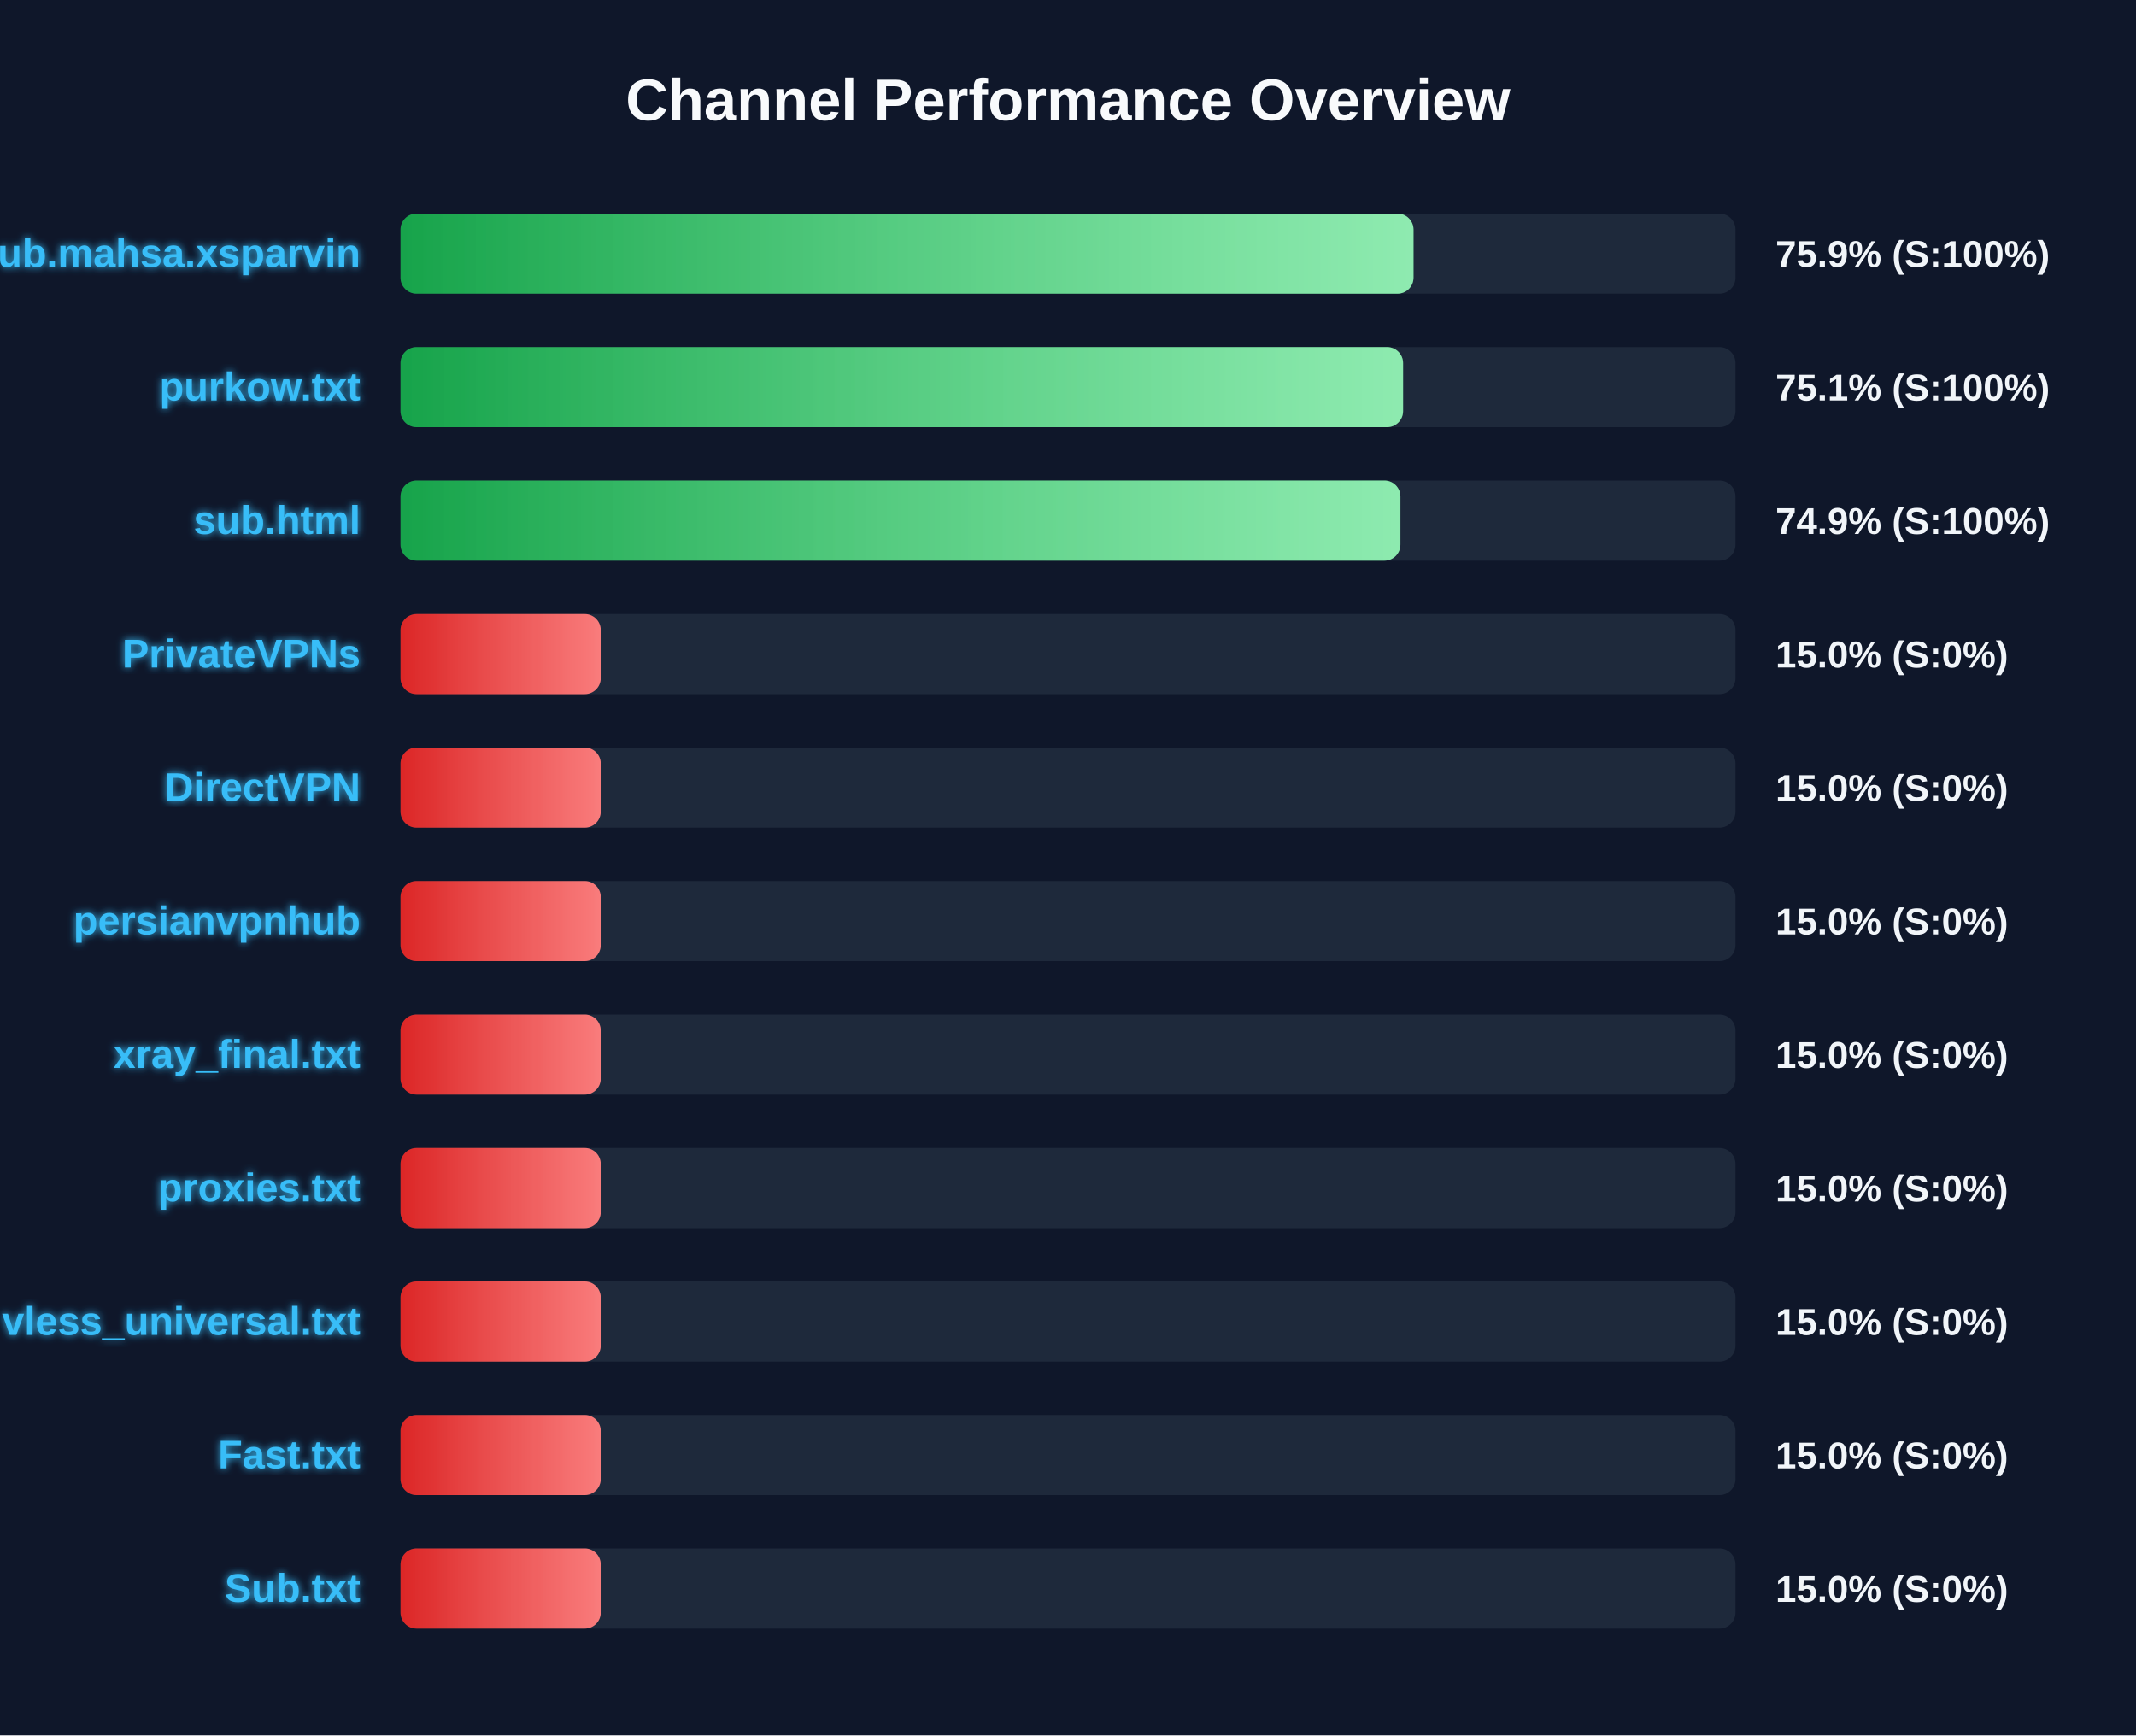
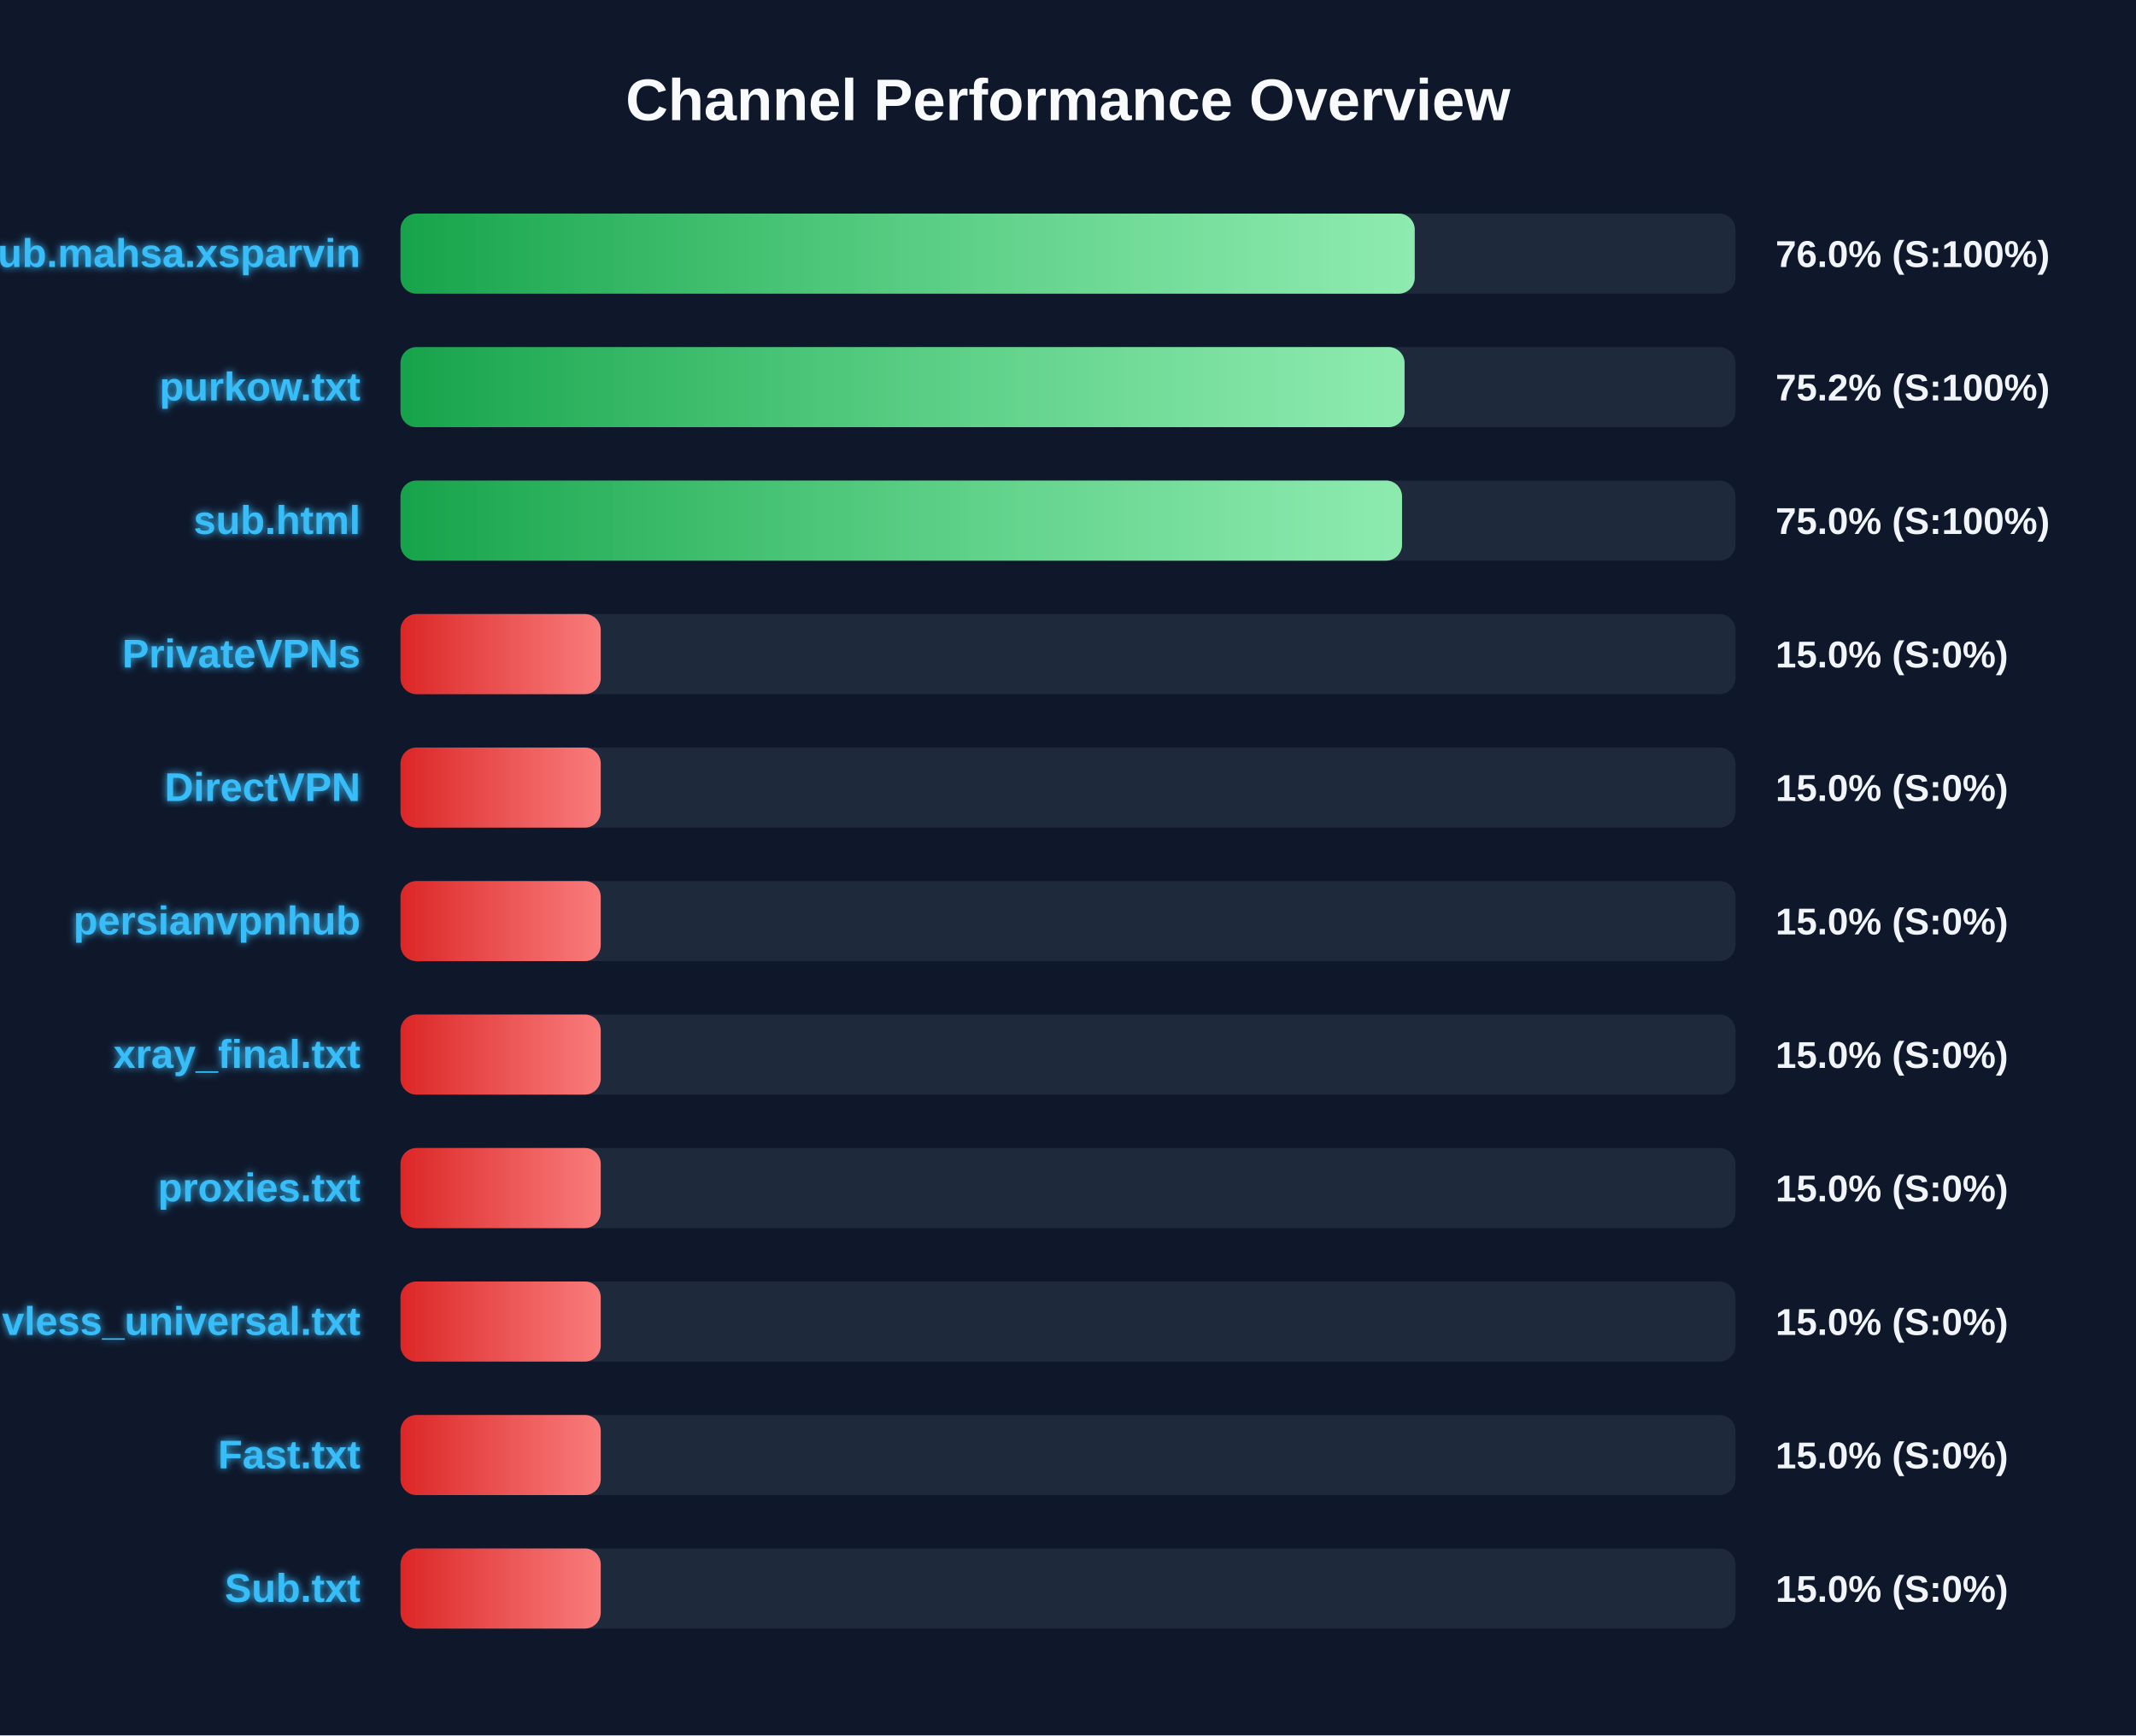
<svg xmlns="http://www.w3.org/2000/svg" width="800" height="650" version="1.1">
  <defs>
    <linearGradient id="grad-green" x1="0%" y1="0%" x2="100%" y2="0%">
      <stop offset="0%" stop-color="#16a34a" />
      <stop offset="100%" stop-color="#4ade80" />
    </linearGradient>
    <linearGradient id="grad-yellow" x1="0%" y1="0%" x2="100%" y2="0%">
      <stop offset="0%" stop-color="#ca8a04" />
      <stop offset="100%" stop-color="#fde047" />
    </linearGradient>
    <linearGradient id="grad-red" x1="0%" y1="0%" x2="100%" y2="0%">
      <stop offset="0%" stop-color="#dc2626" />
      <stop offset="100%" stop-color="#f87171" />
    </linearGradient>
    <linearGradient id="shimmer" x1="0%" y1="0%" x2="100%" y2="0%">
      <stop offset="0%" stop-color="rgba(255,255,255,0)" />
      <stop offset="50%" stop-color="rgba(255,255,255,0.4)" />
      <stop offset="100%" stop-color="rgba(255,255,255,0)" />
    </linearGradient>
    <filter id="glow" x="-20%" y="-20%" width="140%" height="140%">
      <feGaussianBlur stdDeviation="1.5" result="blur" />
      <feComposite in="SourceGraphic" in2="blur" operator="over" />
    </filter>
  </defs>
  <style>
        .bg-rect { fill: #0f172a; }
        .title { font: bold 22px 'Segoe UI', Arial, sans-serif; fill: #f8fafc; }
        .row { font: bold 15px 'Segoe UI', Arial, sans-serif; fill: #38bdf8; filter: url(#glow); }
        .score { font: bold 14px 'Segoe UI', Arial, sans-serif; fill: #f1f5f9; }
        @keyframes shimmer-anim {
            0% { transform: translateX(-100%); }
            100% { transform: translateX(200%); }
        }
        .shimmer-rect {
            animation: shimmer-anim 2.5s infinite linear;
        }
    </style>
  <rect width="100%" height="100%" class="bg-rect" />
  <text x="400" y="45" text-anchor="middle" class="title">Channel Performance Overview</text>
  <rect x="150" y="80" width="500" height="30" fill="#1e293b" rx="6" />
  <clipPath id="clip-0">
-     <rect x="150" y="80" width="379.4" height="30" rx="6" />
+     <rect x="150" y="80" width="379.85" height="30" rx="6" />
  </clipPath>
-   <rect x="150" y="80" width="379.4" height="30" fill="url(#grad-green)" rx="6" />
+   <rect x="150" y="80" width="379.85" height="30" fill="url(#grad-green)" rx="6" />
  <g clip-path="url(#clip-0)">
    <rect x="150" y="80" width="100%" height="30" fill="url(#shimmer)" class="shimmer-rect" />
  </g>
  <text x="135" y="100" text-anchor="end" class="row">Sub.mahsa.xsparvin</text>
-   <text x="665" y="100" text-anchor="start" class="score">75.9% (S:100%)</text>
+   <text x="665" y="100" text-anchor="start" class="score">76.0% (S:100%)</text>
  <rect x="150" y="130" width="500" height="30" fill="#1e293b" rx="6" />
  <clipPath id="clip-1">
-     <rect x="150" y="130" width="375.5" height="30" rx="6" />
+     <rect x="150" y="130" width="376.05" height="30" rx="6" />
  </clipPath>
-   <rect x="150" y="130" width="375.5" height="30" fill="url(#grad-green)" rx="6" />
+   <rect x="150" y="130" width="376.05" height="30" fill="url(#grad-green)" rx="6" />
  <g clip-path="url(#clip-1)">
    <rect x="150" y="130" width="100%" height="30" fill="url(#shimmer)" class="shimmer-rect" />
  </g>
  <text x="135" y="150" text-anchor="end" class="row">purkow.txt</text>
-   <text x="665" y="150" text-anchor="start" class="score">75.1% (S:100%)</text>
+   <text x="665" y="150" text-anchor="start" class="score">75.2% (S:100%)</text>
  <rect x="150" y="180" width="500" height="30" fill="#1e293b" rx="6" />
  <clipPath id="clip-2">
-     <rect x="150" y="180" width="374.5" height="30" rx="6" />
+     <rect x="150" y="180" width="375.1" height="30" rx="6" />
  </clipPath>
-   <rect x="150" y="180" width="374.5" height="30" fill="url(#grad-green)" rx="6" />
+   <rect x="150" y="180" width="375.1" height="30" fill="url(#grad-green)" rx="6" />
  <g clip-path="url(#clip-2)">
    <rect x="150" y="180" width="100%" height="30" fill="url(#shimmer)" class="shimmer-rect" />
  </g>
  <text x="135" y="200" text-anchor="end" class="row">sub.html</text>
-   <text x="665" y="200" text-anchor="start" class="score">74.9% (S:100%)</text>
+   <text x="665" y="200" text-anchor="start" class="score">75.0% (S:100%)</text>
  <rect x="150" y="230" width="500" height="30" fill="#1e293b" rx="6" />
  <clipPath id="clip-3">
    <rect x="150" y="230" width="75.0" height="30" rx="6" />
  </clipPath>
  <rect x="150" y="230" width="75.0" height="30" fill="url(#grad-red)" rx="6" />
  <g clip-path="url(#clip-3)">
    <rect x="150" y="230" width="100%" height="30" fill="url(#shimmer)" class="shimmer-rect" />
  </g>
  <text x="135" y="250" text-anchor="end" class="row">PrivateVPNs</text>
  <text x="665" y="250" text-anchor="start" class="score">15.0% (S:0%)</text>
  <rect x="150" y="280" width="500" height="30" fill="#1e293b" rx="6" />
  <clipPath id="clip-4">
    <rect x="150" y="280" width="75.0" height="30" rx="6" />
  </clipPath>
  <rect x="150" y="280" width="75.0" height="30" fill="url(#grad-red)" rx="6" />
  <g clip-path="url(#clip-4)">
    <rect x="150" y="280" width="100%" height="30" fill="url(#shimmer)" class="shimmer-rect" />
  </g>
  <text x="135" y="300" text-anchor="end" class="row">DirectVPN</text>
  <text x="665" y="300" text-anchor="start" class="score">15.0% (S:0%)</text>
  <rect x="150" y="330" width="500" height="30" fill="#1e293b" rx="6" />
  <clipPath id="clip-5">
    <rect x="150" y="330" width="75.0" height="30" rx="6" />
  </clipPath>
  <rect x="150" y="330" width="75.0" height="30" fill="url(#grad-red)" rx="6" />
  <g clip-path="url(#clip-5)">
    <rect x="150" y="330" width="100%" height="30" fill="url(#shimmer)" class="shimmer-rect" />
  </g>
  <text x="135" y="350" text-anchor="end" class="row">persianvpnhub</text>
  <text x="665" y="350" text-anchor="start" class="score">15.0% (S:0%)</text>
  <rect x="150" y="380" width="500" height="30" fill="#1e293b" rx="6" />
  <clipPath id="clip-6">
    <rect x="150" y="380" width="75.0" height="30" rx="6" />
  </clipPath>
  <rect x="150" y="380" width="75.0" height="30" fill="url(#grad-red)" rx="6" />
  <g clip-path="url(#clip-6)">
    <rect x="150" y="380" width="100%" height="30" fill="url(#shimmer)" class="shimmer-rect" />
  </g>
  <text x="135" y="400" text-anchor="end" class="row">xray_final.txt</text>
  <text x="665" y="400" text-anchor="start" class="score">15.0% (S:0%)</text>
  <rect x="150" y="430" width="500" height="30" fill="#1e293b" rx="6" />
  <clipPath id="clip-7">
    <rect x="150" y="430" width="75.0" height="30" rx="6" />
  </clipPath>
  <rect x="150" y="430" width="75.0" height="30" fill="url(#grad-red)" rx="6" />
  <g clip-path="url(#clip-7)">
    <rect x="150" y="430" width="100%" height="30" fill="url(#shimmer)" class="shimmer-rect" />
  </g>
  <text x="135" y="450" text-anchor="end" class="row">proxies.txt</text>
  <text x="665" y="450" text-anchor="start" class="score">15.0% (S:0%)</text>
  <rect x="150" y="480" width="500" height="30" fill="#1e293b" rx="6" />
  <clipPath id="clip-8">
    <rect x="150" y="480" width="75.0" height="30" rx="6" />
  </clipPath>
  <rect x="150" y="480" width="75.0" height="30" fill="url(#grad-red)" rx="6" />
  <g clip-path="url(#clip-8)">
    <rect x="150" y="480" width="100%" height="30" fill="url(#shimmer)" class="shimmer-rect" />
  </g>
  <text x="135" y="500" text-anchor="end" class="row">vless_universal.txt</text>
  <text x="665" y="500" text-anchor="start" class="score">15.0% (S:0%)</text>
  <rect x="150" y="530" width="500" height="30" fill="#1e293b" rx="6" />
  <clipPath id="clip-9">
    <rect x="150" y="530" width="75.0" height="30" rx="6" />
  </clipPath>
  <rect x="150" y="530" width="75.0" height="30" fill="url(#grad-red)" rx="6" />
  <g clip-path="url(#clip-9)">
    <rect x="150" y="530" width="100%" height="30" fill="url(#shimmer)" class="shimmer-rect" />
  </g>
  <text x="135" y="550" text-anchor="end" class="row">Fast.txt</text>
  <text x="665" y="550" text-anchor="start" class="score">15.0% (S:0%)</text>
  <rect x="150" y="580" width="500" height="30" fill="#1e293b" rx="6" />
  <clipPath id="clip-10">
    <rect x="150" y="580" width="75.0" height="30" rx="6" />
  </clipPath>
  <rect x="150" y="580" width="75.0" height="30" fill="url(#grad-red)" rx="6" />
  <g clip-path="url(#clip-10)">
    <rect x="150" y="580" width="100%" height="30" fill="url(#shimmer)" class="shimmer-rect" />
  </g>
  <text x="135" y="600" text-anchor="end" class="row">Sub.txt</text>
  <text x="665" y="600" text-anchor="start" class="score">15.0% (S:0%)</text>
</svg>
